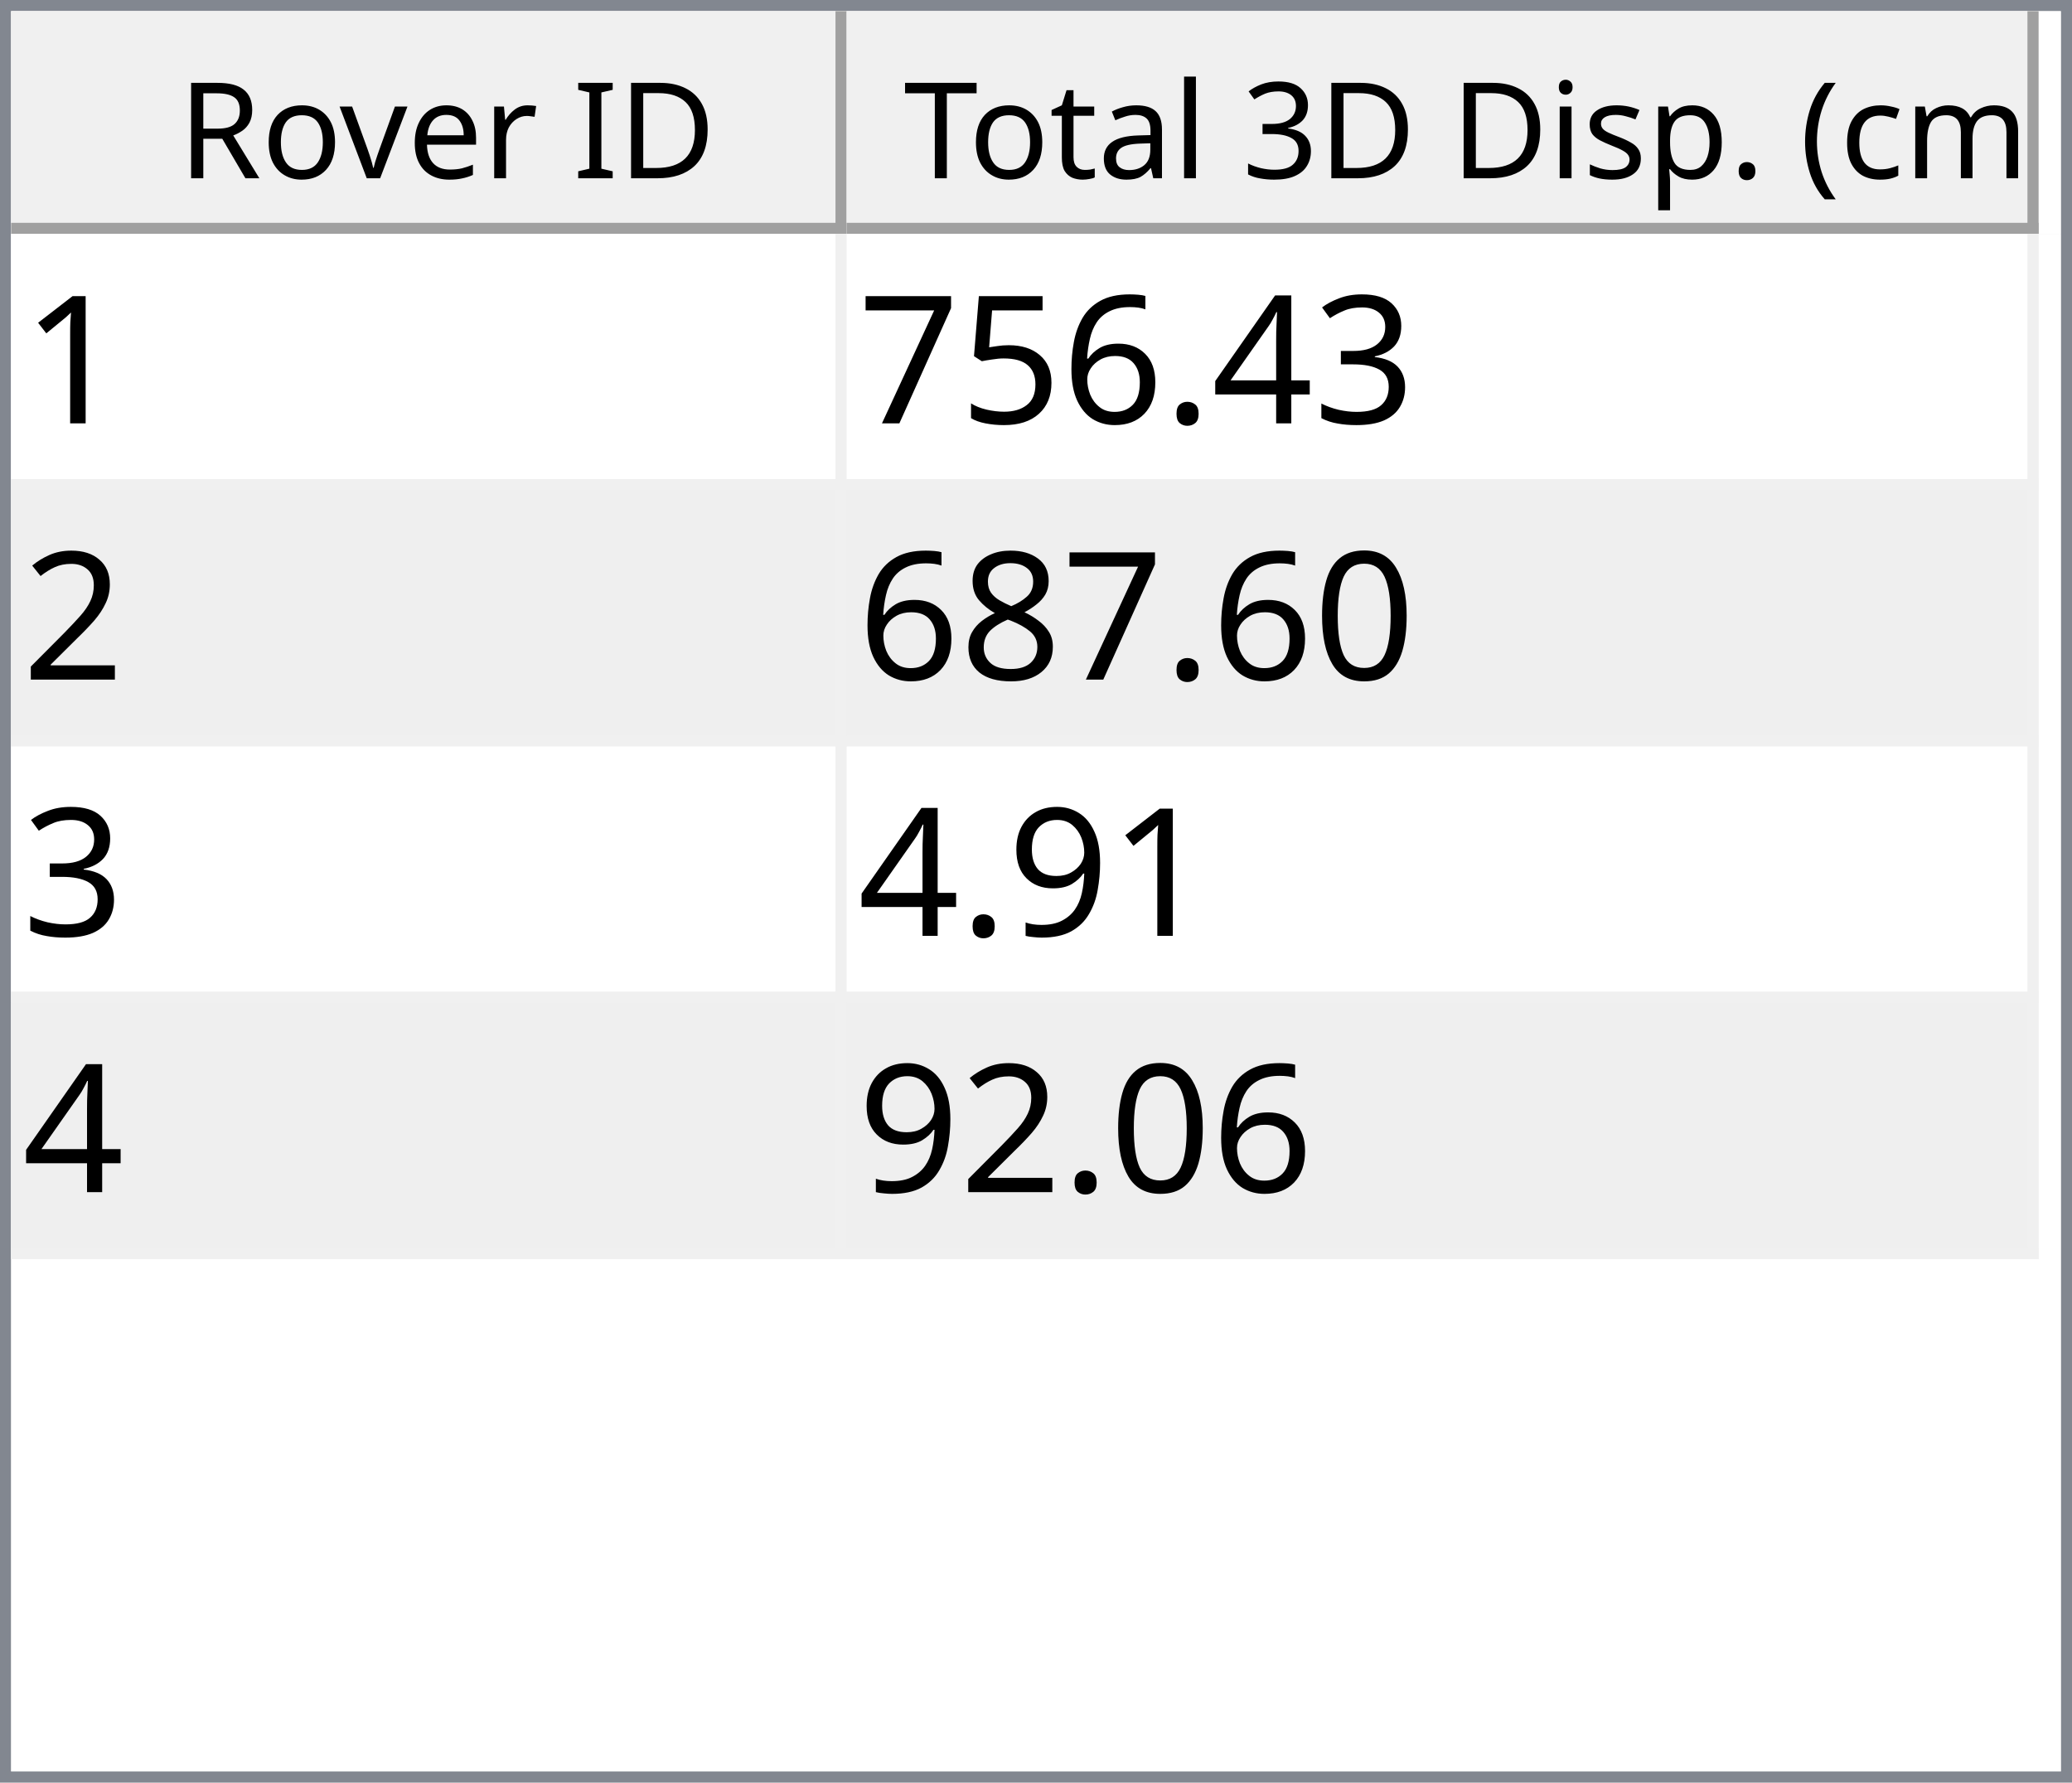
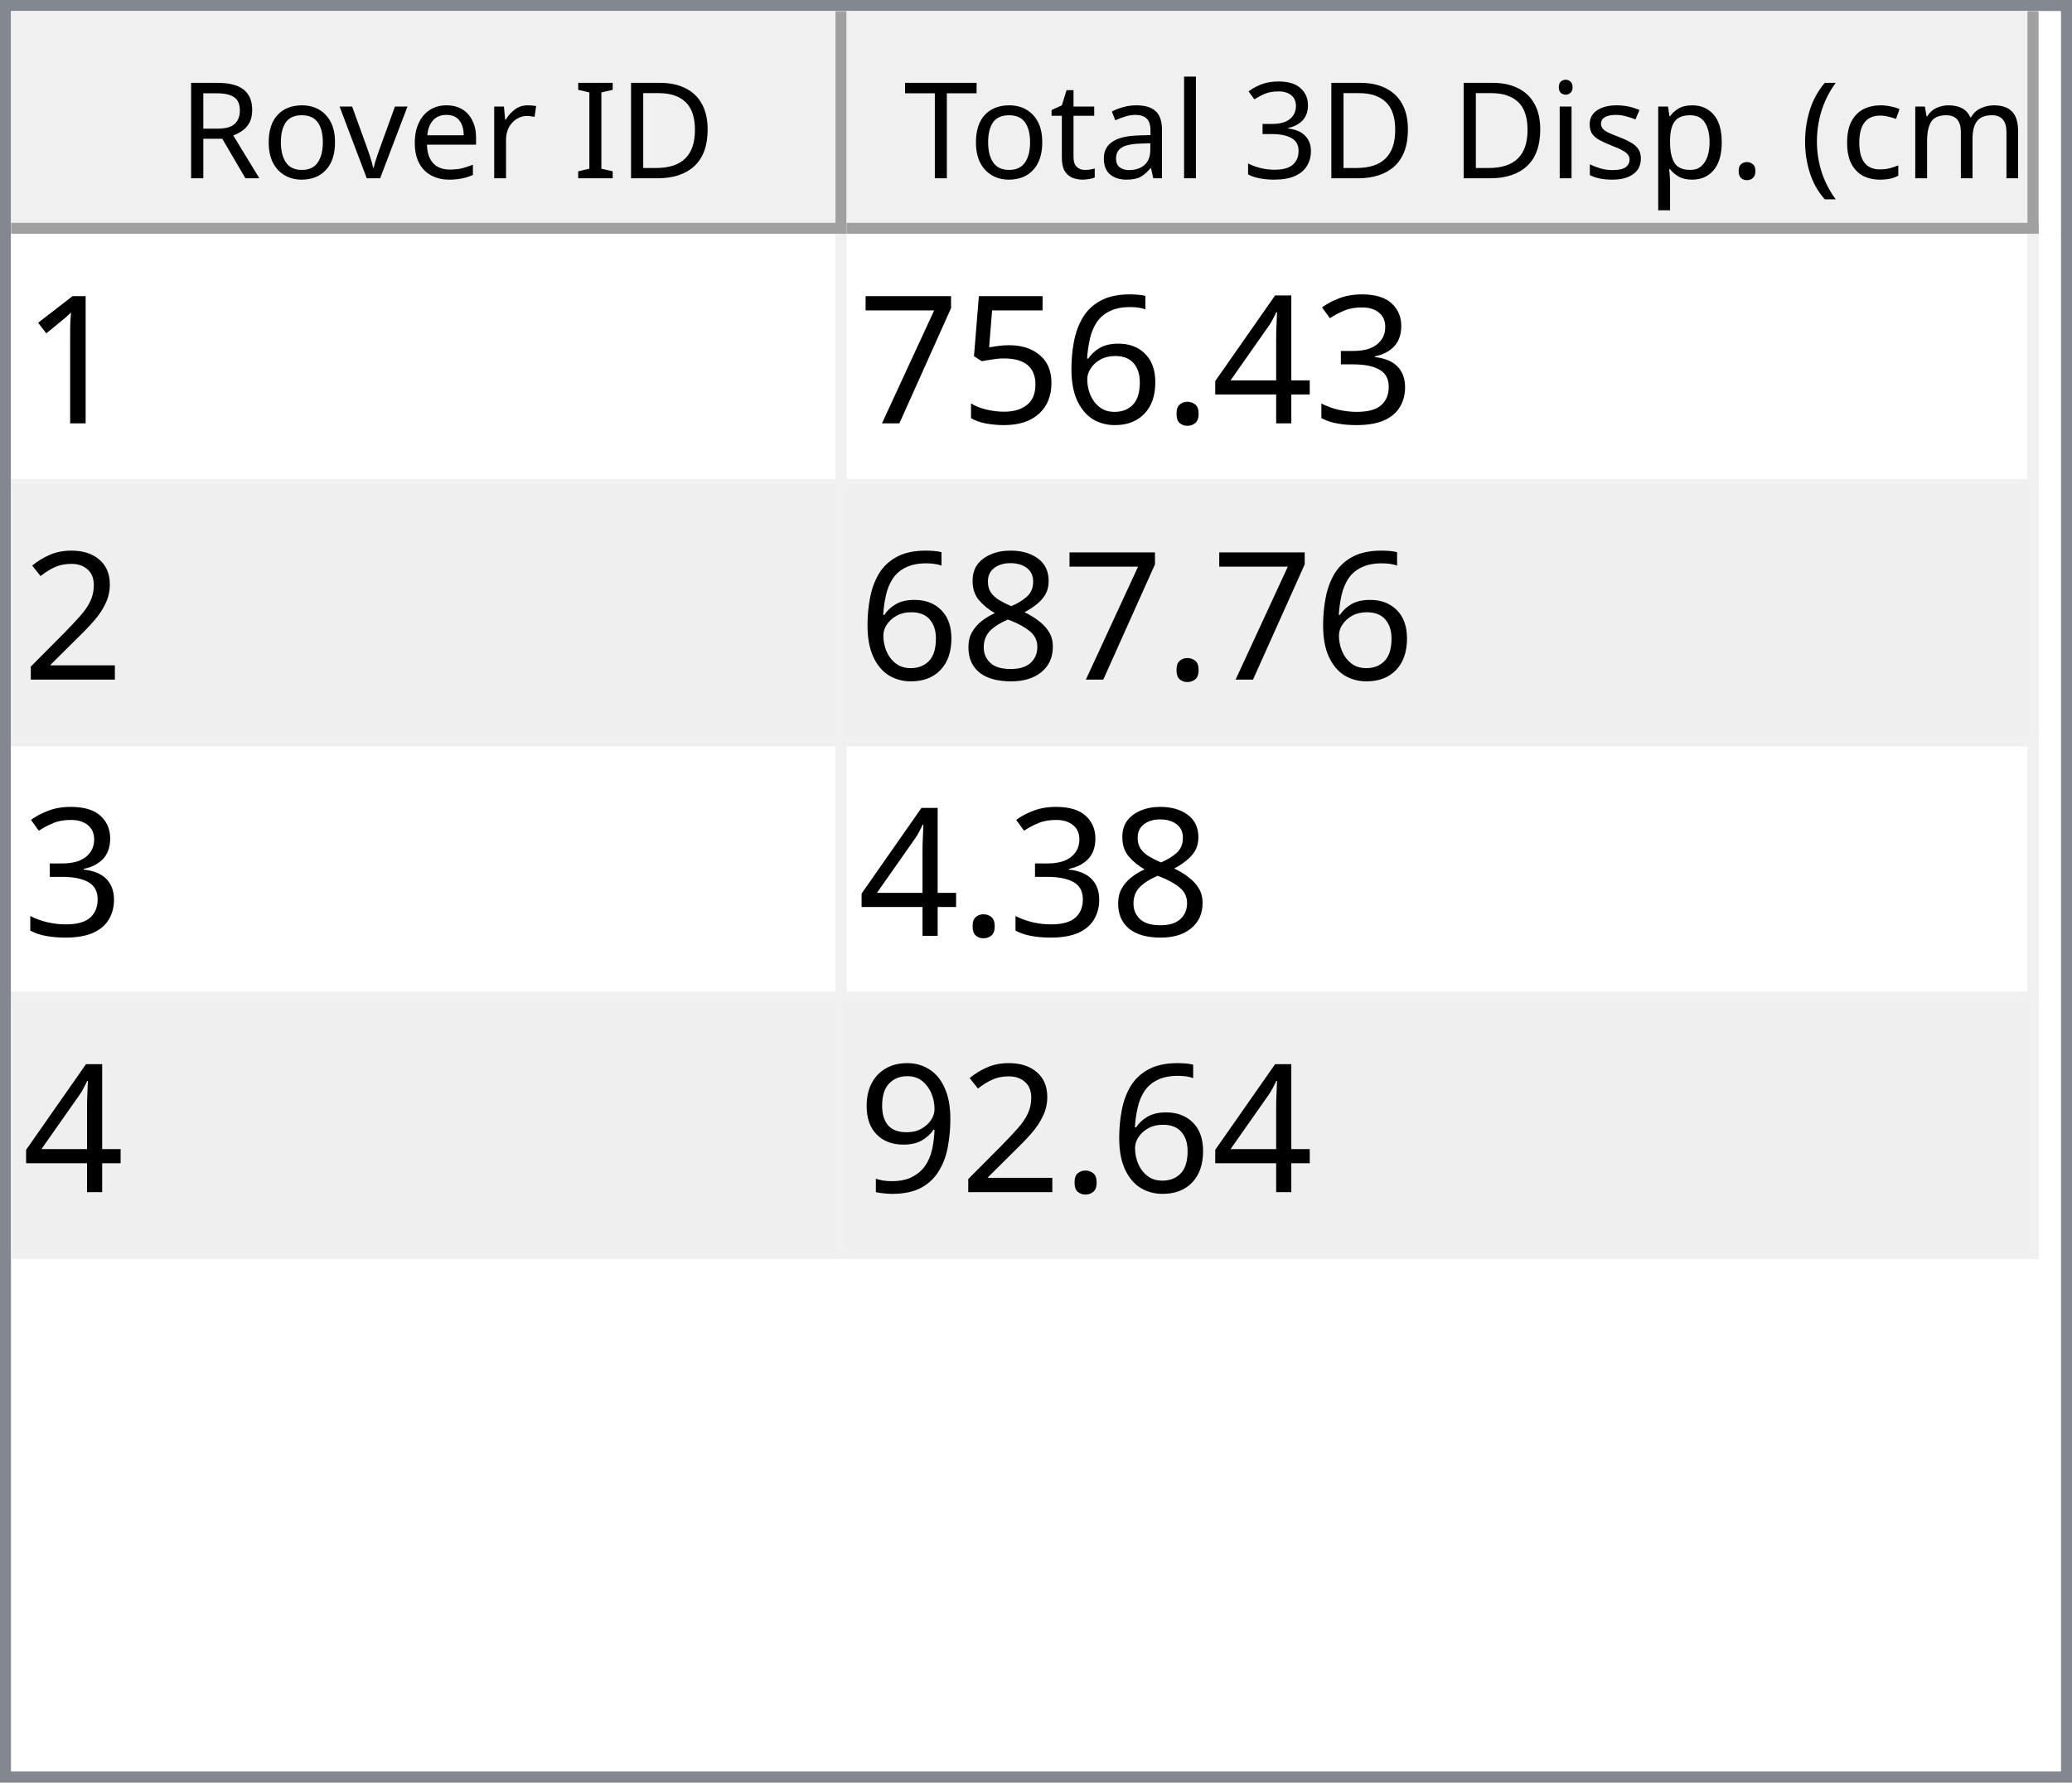
<svg xmlns="http://www.w3.org/2000/svg" style="fill-opacity:1; color-rendering:auto; color-interpolation:auto; text-rendering:auto; stroke:black; stroke-linecap:square; stroke-miterlimit:10; shape-rendering:auto; stroke-opacity:1; fill:black; stroke-dasharray:none; font-weight:normal; stroke-width:1; font-family:'Dialog'; font-style:normal; stroke-linejoin:miter; font-size:12px; stroke-dashoffset:0; image-rendering:auto;" width="186" height="160">
  <defs id="genericDefs" />
  <g>
    <defs id="defs1">
      <clipPath clipPathUnits="userSpaceOnUse" id="clipPath1">
        <path d="M0 0 L186 0 L186 160 L0 160 L0 0 Z" />
      </clipPath>
      <clipPath clipPathUnits="userSpaceOnUse" id="clipPath2">
        <path d="M0 0 L0 160 L186 160 L186 0 Z" />
      </clipPath>
      <clipPath clipPathUnits="userSpaceOnUse" id="clipPath3">
        <path d="M0 0 L0 20 L184 20 L184 0 Z" />
      </clipPath>
      <clipPath clipPathUnits="userSpaceOnUse" id="clipPath4">
        <path d="M0 0 L0 20 L75 20 L75 0 Z" />
      </clipPath>
      <clipPath clipPathUnits="userSpaceOnUse" id="clipPath5">
        <path d="M1 1 L1 19 L74 19 L74 1 Z" />
      </clipPath>
      <clipPath clipPathUnits="userSpaceOnUse" id="clipPath6">
        <path d="M0 0 L0 18 L73 18 L73 0 Z" />
      </clipPath>
      <clipPath clipPathUnits="userSpaceOnUse" id="clipPath7">
        <path d="M-0.5 -0.5 L-0.5 19.5 L74.5 19.5 L74.5 -0.5 Z" />
      </clipPath>
      <clipPath clipPathUnits="userSpaceOnUse" id="clipPath8">
        <path d="M0 0 L0 20 L107 20 L107 0 Z" />
      </clipPath>
      <clipPath clipPathUnits="userSpaceOnUse" id="clipPath9">
        <path d="M1 1 L1 19 L106 19 L106 1 Z" />
      </clipPath>
      <clipPath clipPathUnits="userSpaceOnUse" id="clipPath10">
        <path d="M0 0 L0 18 L105 18 L105 0 Z" />
      </clipPath>
      <clipPath clipPathUnits="userSpaceOnUse" id="clipPath11">
        <path d="M-0.5 -0.5 L-0.5 19.5 L106.5 19.5 L106.5 -0.5 Z" />
      </clipPath>
      <clipPath clipPathUnits="userSpaceOnUse" id="clipPath12">
        <path d="M0 0 L0 138 L184 138 L184 0 Z" />
      </clipPath>
      <clipPath clipPathUnits="userSpaceOnUse" id="clipPath13">
        <path d="M0 0 L0 92 L182 92 L182 0 Z" />
      </clipPath>
      <clipPath clipPathUnits="userSpaceOnUse" id="clipPath14">
        <path d="M-0.5 -0.5 L-0.5 91.5 L181.5 91.5 L181.5 -0.5 Z" />
      </clipPath>
      <clipPath clipPathUnits="userSpaceOnUse" id="clipPath15">
        <path d="M0 0 L0 22 L74 22 L74 0 Z" />
      </clipPath>
      <clipPath clipPathUnits="userSpaceOnUse" id="clipPath16">
        <path d="M0 0 L0 22 L106 22 L106 0 Z" />
      </clipPath>
      <font horiz-adv-x="64.551" id="font1">
        <font-face ascent="107.91" descent="25.098" units-per-em="100" style="font-style:normal; font-family:Segoe UI; font-weight:normal;" />
        <missing-glyph horiz-adv-x="64.551" d="M8.109 0 L8.109 68.266 L56.453 68.266 L56.453 0 L8.109 0 ZM15.328 7.234 L49.219 7.234 L49.219 61.031 L15.328 61.031 L15.328 7.234 Z" />
        <glyph unicode="D" horiz-adv-x="70.117" d="M9.188 0 L9.188 70.016 L28.516 70.016 Q65.531 70.016 65.531 35.891 Q65.531 19.672 55.25 9.836 Q44.969 0 27.734 0 L9.188 0 ZM17.391 62.594 L17.391 7.422 L27.828 7.422 Q41.609 7.422 49.273 14.797 Q56.938 22.172 56.938 35.688 Q56.938 62.594 28.328 62.594 L17.391 62.594 Z" />
        <glyph unicode="I" horiz-adv-x="26.611" d="M17.391 0 L9.188 0 L9.188 70.016 L17.391 70.016 L17.391 0 Z" />
        <glyph unicode=" " horiz-adv-x="27.393" d="" />
        <glyph unicode="r" horiz-adv-x="34.766" d="M34.188 41.891 Q32.078 43.5 28.125 43.5 Q23 43.5 19.555 38.672 Q16.109 33.844 16.109 25.484 L16.109 0 L8.109 0 L8.109 50 L16.109 50 L16.109 39.703 L16.312 39.703 Q18.016 44.969 21.531 47.922 Q25.047 50.875 29.391 50.875 Q32.516 50.875 34.188 50.203 L34.188 41.891 Z" />
        <glyph unicode="e" horiz-adv-x="52.295" d="M48.297 23 L12.984 23 Q13.188 14.656 17.484 10.109 Q21.781 5.562 29.297 5.562 Q37.75 5.562 44.828 11.141 L44.828 3.609 Q38.234 -1.172 27.391 -1.172 Q16.797 -1.172 10.742 5.641 Q4.688 12.453 4.688 24.812 Q4.688 36.469 11.305 43.82 Q17.922 51.172 27.734 51.172 Q37.547 51.172 42.922 44.828 Q48.297 38.484 48.297 27.203 L48.297 23 ZM40.094 29.781 Q40.047 36.719 36.75 40.578 Q33.453 44.438 27.594 44.438 Q21.922 44.438 17.969 40.383 Q14.016 36.328 13.094 29.781 L40.094 29.781 Z" />
        <glyph unicode="v" horiz-adv-x="47.9" d="M47.406 50 L27.484 0 L19.625 0 L0.688 50 L9.469 50 L22.172 13.672 Q23.578 9.672 23.922 6.688 L24.125 6.688 Q24.609 10.453 25.688 13.484 L38.969 50 L47.406 50 Z" />
        <glyph unicode="o" horiz-adv-x="58.594" d="M29 -1.172 Q17.922 -1.172 11.305 5.836 Q4.688 12.844 4.688 24.422 Q4.688 37.016 11.57 44.094 Q18.453 51.172 30.172 51.172 Q41.359 51.172 47.633 44.289 Q53.906 37.406 53.906 25.203 Q53.906 13.234 47.141 6.031 Q40.375 -1.172 29 -1.172 ZM29.594 44.438 Q21.875 44.438 17.383 39.188 Q12.891 33.938 12.891 24.703 Q12.891 15.828 17.43 10.695 Q21.969 5.562 29.594 5.562 Q37.359 5.562 41.531 10.594 Q45.703 15.625 45.703 24.906 Q45.703 34.281 41.531 39.359 Q37.359 44.438 29.594 44.438 Z" />
        <glyph unicode="R" horiz-adv-x="59.814" d="M59.375 0 L49.609 0 L37.891 19.625 Q36.281 22.359 34.766 24.289 Q33.25 26.219 31.664 27.438 Q30.078 28.656 28.25 29.219 Q26.422 29.781 24.125 29.781 L17.391 29.781 L17.391 0 L9.188 0 L9.188 70.016 L30.078 70.016 Q34.672 70.016 38.555 68.867 Q42.438 67.719 45.289 65.375 Q48.141 63.031 49.758 59.547 Q51.375 56.062 51.375 51.375 Q51.375 47.703 50.273 44.656 Q49.172 41.609 47.148 39.211 Q45.125 36.812 42.266 35.133 Q39.406 33.453 35.844 32.516 L35.844 32.328 Q37.594 31.547 38.891 30.547 Q40.188 29.547 41.359 28.18 Q42.531 26.812 43.68 25.078 Q44.828 23.344 46.234 21.047 L59.375 0 ZM17.391 62.594 L17.391 37.203 L28.516 37.203 Q31.594 37.203 34.203 38.133 Q36.812 39.062 38.719 40.797 Q40.625 42.531 41.703 45.047 Q42.781 47.562 42.781 50.688 Q42.781 56.297 39.141 59.445 Q35.5 62.594 28.609 62.594 L17.391 62.594 Z" />
        <glyph unicode=")" horiz-adv-x="30.176" d="M8.297 -15.922 L1.172 -15.922 Q16.406 2.344 16.406 26.812 Q16.406 51.469 1.078 70.016 L8.297 70.016 Q23.531 52.156 23.531 26.703 Q23.531 1.375 8.297 -15.922 Z" />
        <glyph unicode="m" horiz-adv-x="86.133" d="M79.109 0 L71.094 0 L71.094 28.719 Q71.094 37.016 68.531 40.727 Q65.969 44.438 59.906 44.438 Q54.781 44.438 51.195 39.75 Q47.609 35.062 47.609 28.516 L47.609 0 L39.594 0 L39.594 29.688 Q39.594 44.438 28.219 44.438 Q22.953 44.438 19.531 40.016 Q16.109 35.594 16.109 28.516 L16.109 0 L8.109 0 L8.109 50 L16.109 50 L16.109 42.094 L16.312 42.094 Q21.625 51.172 31.844 51.172 Q36.969 51.172 40.773 48.312 Q44.578 45.453 46 40.828 Q51.562 51.172 62.594 51.172 Q79.109 51.172 79.109 30.812 L79.109 0 Z" />
        <glyph unicode="c" horiz-adv-x="46.191" d="M42.188 2.297 Q36.422 -1.172 28.516 -1.172 Q17.828 -1.172 11.258 5.789 Q4.688 12.75 4.688 23.828 Q4.688 36.188 11.766 43.68 Q18.844 51.172 30.672 51.172 Q37.25 51.172 42.281 48.734 L42.281 40.531 Q36.719 44.438 30.375 44.438 Q22.703 44.438 17.797 38.945 Q12.891 33.453 12.891 24.516 Q12.891 15.719 17.508 10.641 Q22.125 5.562 29.891 5.562 Q36.422 5.562 42.188 9.906 L42.188 2.297 Z" />
        <glyph unicode="(" horiz-adv-x="30.176" d="M29.109 -15.922 L21.969 -15.922 Q6.844 1.375 6.844 26.703 Q6.844 52.156 21.969 70.016 L29.203 70.016 Q13.875 51.469 13.875 26.812 Q13.875 2.344 29.109 -15.922 Z" />
        <glyph unicode="." horiz-adv-x="21.68" d="M10.891 -1.078 Q8.641 -1.078 7.055 0.539 Q5.469 2.156 5.469 4.391 Q5.469 6.641 7.055 8.273 Q8.641 9.906 10.891 9.906 Q13.188 9.906 14.797 8.273 Q16.406 6.641 16.406 4.391 Q16.406 2.156 14.797 0.539 Q13.188 -1.078 10.891 -1.078 Z" />
        <glyph unicode="p" horiz-adv-x="58.789" d="M16.312 7.234 L16.109 7.234 L16.109 -23 L8.109 -23 L8.109 50 L16.109 50 L16.109 41.219 L16.312 41.219 Q22.219 51.172 33.594 51.172 Q43.266 51.172 48.688 44.461 Q54.109 37.75 54.109 26.469 Q54.109 13.922 48 6.375 Q41.891 -1.172 31.297 -1.172 Q21.578 -1.172 16.312 7.234 ZM16.109 27.391 L16.109 20.406 Q16.109 14.203 20.141 9.883 Q24.172 5.562 30.375 5.562 Q37.641 5.562 41.773 11.133 Q45.906 16.703 45.906 26.609 Q45.906 34.969 42.047 39.703 Q38.188 44.438 31.594 44.438 Q24.609 44.438 20.359 39.578 Q16.109 34.719 16.109 27.391 Z" />
        <glyph unicode="s" horiz-adv-x="42.432" d="M5.078 1.812 L5.078 10.406 Q11.625 5.562 19.484 5.562 Q30.031 5.562 30.031 12.594 Q30.031 14.594 29.125 15.992 Q28.219 17.391 26.68 18.461 Q25.141 19.531 23.07 20.383 Q21 21.234 18.609 22.172 Q15.281 23.484 12.766 24.828 Q10.25 26.172 8.57 27.859 Q6.891 29.547 6.031 31.695 Q5.172 33.844 5.172 36.719 Q5.172 40.234 6.789 42.945 Q8.406 45.656 11.086 47.484 Q13.766 49.312 17.211 50.242 Q20.656 51.172 24.312 51.172 Q30.812 51.172 35.938 48.922 L35.938 40.828 Q30.422 44.438 23.25 44.438 Q21 44.438 19.195 43.922 Q17.391 43.406 16.094 42.477 Q14.797 41.547 14.086 40.258 Q13.375 38.969 13.375 37.406 Q13.375 35.453 14.086 34.133 Q14.797 32.812 16.164 31.789 Q17.531 30.766 19.484 29.938 Q21.438 29.109 23.922 28.125 Q27.25 26.859 29.883 25.516 Q32.516 24.172 34.375 22.484 Q36.234 20.797 37.234 18.602 Q38.234 16.406 38.234 13.375 Q38.234 9.672 36.602 6.938 Q34.969 4.203 32.234 2.398 Q29.5 0.594 25.93 -0.289 Q22.359 -1.172 18.453 -1.172 Q10.75 -1.172 5.078 1.812 Z" />
        <glyph unicode="i" horiz-adv-x="24.219" d="M12.203 62.703 Q10.062 62.703 8.547 64.164 Q7.031 65.625 7.031 67.875 Q7.031 70.125 8.547 71.609 Q10.062 73.094 12.203 73.094 Q14.406 73.094 15.945 71.609 Q17.484 70.125 17.484 67.875 Q17.484 65.719 15.945 64.211 Q14.406 62.703 12.203 62.703 ZM16.109 0 L8.109 0 L8.109 50 L16.109 50 L16.109 0 Z" />
        <glyph unicode="3" horiz-adv-x="53.906" d="M46.531 19.828 Q46.531 15.094 44.75 11.211 Q42.969 7.328 39.719 4.57 Q36.469 1.812 31.93 0.297 Q27.391 -1.219 21.922 -1.219 Q11.922 -1.219 6 2.594 L6 11.188 Q13.094 5.609 22.219 5.609 Q25.875 5.609 28.828 6.539 Q31.781 7.469 33.906 9.227 Q36.031 10.984 37.18 13.477 Q38.328 15.969 38.328 19.094 Q38.328 32.812 18.797 32.812 L12.984 32.812 L12.984 39.594 L18.5 39.594 Q35.797 39.594 35.797 52.484 Q35.797 64.406 22.609 64.406 Q15.188 64.406 8.688 59.422 L8.688 67.188 Q15.375 71.188 24.609 71.188 Q29 71.188 32.57 69.969 Q36.141 68.75 38.68 66.555 Q41.219 64.359 42.609 61.281 Q44 58.203 44 54.5 Q44 40.672 30.031 36.719 L30.031 36.531 Q33.594 36.141 36.625 34.797 Q39.656 33.453 41.852 31.305 Q44.047 29.156 45.289 26.25 Q46.531 23.344 46.531 19.828 Z" />
        <glyph unicode="l" horiz-adv-x="24.219" d="M16.109 0 L8.109 0 L8.109 74.031 L16.109 74.031 L16.109 0 Z" />
        <glyph unicode="a" horiz-adv-x="50.879" d="M43.891 0 L35.891 0 L35.891 7.812 L35.688 7.812 Q30.469 -1.172 20.312 -1.172 Q12.844 -1.172 8.617 2.781 Q4.391 6.734 4.391 13.281 Q4.391 27.297 20.906 29.594 L35.891 31.688 Q35.891 44.438 25.594 44.438 Q16.547 44.438 9.281 38.281 L9.281 46.484 Q16.656 51.172 26.266 51.172 Q43.891 51.172 43.891 32.516 L43.891 0 ZM35.891 25.297 L23.828 23.641 Q18.266 22.859 15.43 20.875 Q12.594 18.891 12.594 13.875 Q12.594 10.203 15.211 7.883 Q17.828 5.562 22.172 5.562 Q28.125 5.562 32.008 9.742 Q35.891 13.922 35.891 20.312 L35.891 25.297 Z" />
        <glyph unicode="t" horiz-adv-x="33.887" d="M31.297 0.484 Q28.469 -1.078 23.828 -1.078 Q10.688 -1.078 10.688 13.578 L10.688 43.172 L2.094 43.172 L2.094 50 L10.688 50 L10.688 62.203 L18.703 64.797 L18.703 50 L31.297 50 L31.297 43.172 L18.703 43.172 L18.703 14.984 Q18.703 9.969 20.414 7.82 Q22.125 5.672 26.078 5.672 Q29.109 5.672 31.297 7.328 L31.297 0.484 Z" />
        <glyph unicode="T" horiz-adv-x="52.393" d="M50.594 62.594 L30.375 62.594 L30.375 0 L22.172 0 L22.172 62.594 L2 62.594 L2 70.016 L50.594 70.016 L50.594 62.594 Z" />
      </font>
      <font horiz-adv-x="75.0" id="font2">
        <font-face ascent="100.537" descent="21.973" units-per-em="100" style="font-style:normal; font-family:sans-serif; font-weight:normal;" />
        <missing-glyph horiz-adv-x="75.0" d="M12.5 0 L12.5 62.5 L62.5 62.5 L62.5 0 L12.5 0 ZM14.062 1.562 L60.938 1.562 L60.938 60.938 L14.062 60.938 L14.062 1.562 Z" />
        <glyph unicode="1" horiz-adv-x="55.615" d="M37.25 0 L28.469 0 L28.469 56 Q25.297 52.984 20.141 49.953 Q14.984 46.922 10.891 45.406 L10.891 53.906 Q18.266 57.375 23.781 62.305 Q29.297 67.234 31.594 71.875 L37.25 71.875 L37.25 0 Z" />
        <glyph unicode="3" horiz-adv-x="55.615" d="M4.203 18.891 L12.984 20.062 Q14.5 12.594 18.141 9.297 Q21.781 6 27 6 Q33.203 6 37.477 10.297 Q41.75 14.594 41.75 20.953 Q41.75 27 37.797 30.93 Q33.844 34.859 27.734 34.859 Q25.25 34.859 21.531 33.891 L22.516 41.609 Q23.391 41.5 23.922 41.5 Q29.547 41.5 34.039 44.43 Q38.531 47.359 38.531 53.469 Q38.531 58.297 35.258 61.477 Q31.984 64.656 26.812 64.656 Q21.688 64.656 18.266 61.43 Q14.844 58.203 13.875 51.766 L5.078 53.328 Q6.688 62.156 12.398 67.016 Q18.109 71.875 26.609 71.875 Q32.469 71.875 37.398 69.359 Q42.328 66.844 44.945 62.5 Q47.562 58.156 47.562 53.266 Q47.562 48.641 45.07 44.828 Q42.578 41.016 37.703 38.766 Q44.047 37.312 47.562 32.695 Q51.078 28.078 51.078 21.141 Q51.078 11.766 44.242 5.25 Q37.406 -1.266 26.953 -1.266 Q17.531 -1.266 11.305 4.352 Q5.078 9.969 4.203 18.891 Z" />
        <glyph unicode="4" horiz-adv-x="55.615" d="M32.328 0 L32.328 17.141 L1.266 17.141 L1.266 25.203 L33.938 71.578 L41.109 71.578 L41.109 25.203 L50.781 25.203 L50.781 17.141 L41.109 17.141 L41.109 0 L32.328 0 ZM32.328 25.203 L32.328 57.469 L9.906 25.203 L32.328 25.203 Z" />
        <glyph unicode="." horiz-adv-x="27.783" d="M9.078 0 L9.078 10.016 L19.094 10.016 L19.094 0 L9.078 0 Z" />
        <glyph unicode="6" horiz-adv-x="55.615" d="M49.75 54.047 L41.016 53.375 Q39.844 58.547 37.703 60.891 Q34.125 64.656 28.906 64.656 Q24.703 64.656 21.531 62.312 Q17.391 59.281 14.992 53.469 Q12.594 47.656 12.5 36.922 Q15.672 41.75 20.266 44.094 Q24.859 46.438 29.891 46.438 Q38.672 46.438 44.852 39.969 Q51.031 33.5 51.031 23.25 Q51.031 16.5 48.125 10.719 Q45.219 4.938 40.141 1.859 Q35.062 -1.219 28.609 -1.219 Q17.625 -1.219 10.695 6.859 Q3.766 14.938 3.766 33.5 Q3.766 54.25 11.422 63.672 Q18.109 71.875 29.438 71.875 Q37.891 71.875 43.289 67.141 Q48.688 62.406 49.75 54.047 ZM13.875 23.188 Q13.875 18.656 15.797 14.508 Q17.719 10.359 21.188 8.18 Q24.656 6 28.469 6 Q34.031 6 38.039 10.492 Q42.047 14.984 42.047 22.703 Q42.047 30.125 38.086 34.398 Q34.125 38.672 28.125 38.672 Q22.172 38.672 18.023 34.398 Q13.875 30.125 13.875 23.188 Z" />
        <glyph unicode="5" horiz-adv-x="55.615" d="M4.156 18.75 L13.375 19.531 Q14.406 12.797 18.141 9.398 Q21.875 6 27.156 6 Q33.5 6 37.891 10.789 Q42.281 15.578 42.281 23.484 Q42.281 31 38.062 35.352 Q33.844 39.703 27 39.703 Q22.75 39.703 19.336 37.773 Q15.922 35.844 13.969 32.766 L5.719 33.844 L12.641 70.609 L48.25 70.609 L48.25 62.203 L19.672 62.203 L15.828 42.969 Q22.266 47.469 29.344 47.469 Q38.719 47.469 45.164 40.969 Q51.609 34.469 51.609 24.266 Q51.609 14.547 45.953 7.469 Q39.062 -1.219 27.156 -1.219 Q17.391 -1.219 11.211 4.25 Q5.031 9.719 4.156 18.75 Z" />
        <glyph unicode="7" horiz-adv-x="55.615" d="M4.734 62.203 L4.734 70.656 L51.078 70.656 L51.078 63.812 Q44.234 56.547 37.523 44.484 Q30.812 32.422 27.156 19.672 Q24.516 10.688 23.781 0 L14.75 0 Q14.891 8.453 18.062 20.414 Q21.234 32.375 27.172 43.484 Q33.109 54.594 39.797 62.203 L4.734 62.203 Z" />
        <glyph unicode="2" horiz-adv-x="55.615" d="M50.344 8.453 L50.344 0 L3.031 0 Q2.938 3.172 4.047 6.109 Q5.859 10.938 9.836 15.625 Q13.812 20.312 21.344 26.469 Q33.016 36.031 37.117 41.625 Q41.219 47.219 41.219 52.203 Q41.219 57.422 37.477 61.008 Q33.734 64.594 27.734 64.594 Q21.391 64.594 17.578 60.789 Q13.766 56.984 13.719 50.25 L4.688 51.172 Q5.609 61.281 11.664 66.578 Q17.719 71.875 27.938 71.875 Q38.234 71.875 44.242 66.164 Q50.25 60.453 50.25 52 Q50.25 47.703 48.492 43.555 Q46.734 39.406 42.656 34.812 Q38.578 30.219 29.109 22.219 Q21.188 15.578 18.945 13.211 Q16.703 10.844 15.234 8.453 L50.344 8.453 Z" />
-         <glyph unicode="0" horiz-adv-x="55.615" d="M4.156 35.297 Q4.156 48 6.766 55.742 Q9.375 63.484 14.523 67.68 Q19.672 71.875 27.484 71.875 Q33.25 71.875 37.594 69.555 Q41.938 67.234 44.773 62.867 Q47.609 58.5 49.219 52.227 Q50.828 45.953 50.828 35.297 Q50.828 22.703 48.242 14.969 Q45.656 7.234 40.508 3.008 Q35.359 -1.219 27.484 -1.219 Q17.141 -1.219 11.234 6.203 Q4.156 15.141 4.156 35.297 ZM13.188 35.297 Q13.188 17.672 17.312 11.836 Q21.438 6 27.484 6 Q33.547 6 37.672 11.859 Q41.797 17.719 41.797 35.297 Q41.797 52.984 37.672 58.789 Q33.547 64.594 27.391 64.594 Q21.344 64.594 17.719 59.469 Q13.188 52.938 13.188 35.297 Z" />
        <glyph unicode="8" horiz-adv-x="55.615" d="M17.672 38.812 Q12.203 40.828 9.57 44.539 Q6.938 48.25 6.938 53.422 Q6.938 61.234 12.555 66.555 Q18.172 71.875 27.484 71.875 Q36.859 71.875 42.578 66.43 Q48.297 60.984 48.297 53.172 Q48.297 48.188 45.68 44.508 Q43.062 40.828 37.75 38.812 Q44.344 36.672 47.781 31.883 Q51.219 27.094 51.219 20.453 Q51.219 11.281 44.727 5.031 Q38.234 -1.219 27.641 -1.219 Q17.047 -1.219 10.547 5.055 Q4.047 11.328 4.047 20.703 Q4.047 27.688 7.594 32.398 Q11.141 37.109 17.672 38.812 ZM15.922 53.719 Q15.922 48.641 19.195 45.414 Q22.469 42.188 27.688 42.188 Q32.766 42.188 36.016 45.383 Q39.266 48.578 39.266 53.219 Q39.266 58.062 35.914 61.359 Q32.562 64.656 27.594 64.656 Q22.562 64.656 19.242 61.43 Q15.922 58.203 15.922 53.719 ZM13.094 20.656 Q13.094 16.891 14.875 13.375 Q16.656 9.859 20.172 7.93 Q23.688 6 27.734 6 Q34.031 6 38.133 10.055 Q42.234 14.109 42.234 20.359 Q42.234 26.703 38.016 30.859 Q33.797 35.016 27.438 35.016 Q21.234 35.016 17.164 30.914 Q13.094 26.812 13.094 20.656 Z" />
        <glyph unicode="9" horiz-adv-x="55.615" d="M5.469 16.547 L13.922 17.328 Q14.984 11.375 18.016 8.688 Q21.047 6 25.781 6 Q29.828 6 32.883 7.859 Q35.938 9.719 37.891 12.82 Q39.844 15.922 41.164 21.195 Q42.484 26.469 42.484 31.938 Q42.484 32.516 42.438 33.688 Q39.797 29.5 35.234 26.883 Q30.672 24.266 25.344 24.266 Q16.453 24.266 10.305 30.711 Q4.156 37.156 4.156 47.703 Q4.156 58.594 10.578 65.234 Q17 71.875 26.656 71.875 Q33.641 71.875 39.43 68.117 Q45.219 64.359 48.219 57.398 Q51.219 50.438 51.219 37.25 Q51.219 23.531 48.242 15.406 Q45.266 7.281 39.383 3.031 Q33.5 -1.219 25.594 -1.219 Q17.188 -1.219 11.867 3.445 Q6.547 8.109 5.469 16.547 ZM41.453 48.141 Q41.453 55.719 37.43 60.156 Q33.406 64.594 27.734 64.594 Q21.875 64.594 17.531 59.812 Q13.188 55.031 13.188 47.406 Q13.188 40.578 17.312 36.305 Q21.438 32.031 27.484 32.031 Q33.594 32.031 37.523 36.305 Q41.453 40.578 41.453 48.141 Z" />
      </font>
    </defs>
    <g style="fill:white; stroke:white;">
      <rect x="0" y="0" width="186" style="clip-path:url(#clipPath1); stroke:none;" height="160" />
    </g>
    <g style="fill:white; text-rendering:optimizeSpeed; color-rendering:optimizeSpeed; image-rendering:optimizeSpeed; shape-rendering:crispEdges; stroke:white; color-interpolation:sRGB;">
      <rect x="0" width="186" height="160" y="0" style="stroke:none;" />
      <path style="stroke:none;" d="M0 160 L186 160 L186 0 L0 0 Z" />
    </g>
    <g style="fill:rgb(240,240,240); font-family:'Segoe UI'; stroke:rgb(240,240,240);">
      <rect x="0" y="0" width="186" style="clip-path:url(#clipPath2); stroke:none;" height="160" />
    </g>
    <g style="fill:rgb(130,135,144); font-family:'Segoe UI'; stroke:rgb(130,135,144);">
      <path d="M0 0 L186 0 L186 160 L0 160 L0 0 ZM1 1 L185 1 L185 159 L1 159 L1 1 Z" style="fill-rule:evenodd; clip-path:url(#clipPath2); stroke:none;" />
    </g>
    <g style="fill:white; font-family:'Segoe UI'; stroke:white;" transform="translate(1,1)">
      <rect x="0" y="0" width="184" style="clip-path:url(#clipPath3); stroke:none;" height="20" />
    </g>
    <g style="fill:rgb(240,240,240); font-family:'Segoe UI'; stroke:rgb(240,240,240);" transform="translate(1,1)">
      <rect x="0" y="0" width="75" style="clip-path:url(#clipPath4); stroke:none;" height="20" />
    </g>
    <g style="font-family:'Segoe UI';" transform="translate(2,2)">
      <text x="14" xml:space="preserve" y="14" style="clip-path:url(#clipPath6); stroke:none;">Rover ID</text>
    </g>
    <g style="fill:rgb(160,160,160); font-family:'Segoe UI'; stroke:rgb(160,160,160); stroke-linejoin:bevel;" transform="translate(1.5,1.5)">
      <line x1="74" x2="74" y1="0" style="fill:none; clip-path:url(#clipPath7);" y2="19" />
    </g>
    <g style="fill:rgb(160,160,160); font-family:'Segoe UI'; stroke:rgb(160,160,160); stroke-linejoin:bevel;" transform="matrix(1,0,0,1,1,1) translate(0.5,0.5)">
      <line x1="0" x2="74" y1="19" style="fill:none; clip-path:url(#clipPath7);" y2="19" />
    </g>
    <g style="fill:rgb(240,240,240); font-family:'Segoe UI'; stroke:rgb(240,240,240);" transform="translate(76,1)">
      <rect x="0" y="0" width="107" style="clip-path:url(#clipPath8); stroke:none;" height="20" />
    </g>
    <g style="font-family:'Segoe UI';" transform="translate(77,2)">
      <text x="1" xml:space="preserve" y="14" style="clip-path:url(#clipPath10); stroke:none;"> Total 3D Disp. (cm)</text>
    </g>
    <g style="fill:rgb(160,160,160); font-family:'Segoe UI'; stroke:rgb(160,160,160); stroke-linejoin:bevel;" transform="translate(76.5,1.5)">
      <line x1="106" x2="106" y1="0" style="fill:none; clip-path:url(#clipPath11);" y2="19" />
    </g>
    <g style="fill:rgb(160,160,160); font-family:'Segoe UI'; stroke:rgb(160,160,160); stroke-linejoin:bevel;" transform="matrix(1,0,0,1,76,1) translate(0.5,0.5)">
      <line x1="0" x2="106" y1="19" style="fill:none; clip-path:url(#clipPath11);" y2="19" />
    </g>
    <g style="fill:white; font-family:'Segoe UI'; stroke:white;" transform="translate(1,21)">
      <rect x="0" y="0" width="184" style="clip-path:url(#clipPath12); stroke:none;" height="138" />
    </g>
    <g style="fill:rgb(240,240,240); font-size:16px; font-family:sans-serif; stroke:rgb(240,240,240);" transform="translate(1,21)">
      <rect x="0" y="0" width="182" style="clip-path:url(#clipPath13); stroke:none;" height="92" />
      <line transform="translate(0.5,0.5)" x1="0" x2="181" y1="22" style="clip-path:url(#clipPath14); fill:none; stroke-linejoin:bevel;" y2="22" />
    </g>
    <g transform="matrix(1,0,0,1,1,21) translate(0.5,0.5)" style="fill:rgb(240,240,240); font-size:16px; font-family:sans-serif; stroke:rgb(240,240,240); stroke-linejoin:bevel;">
      <line x1="0" x2="181" y1="45" style="fill:none; clip-path:url(#clipPath14);" y2="45" />
    </g>
    <g transform="matrix(1,0,0,1,1,21) translate(0.5,0.5)" style="fill:rgb(240,240,240); font-size:16px; font-family:sans-serif; stroke:rgb(240,240,240); stroke-linejoin:bevel;">
      <line x1="0" x2="181" y1="68" style="fill:none; clip-path:url(#clipPath14);" y2="68" />
    </g>
    <g transform="matrix(1,0,0,1,1,21) translate(0.5,0.5)" style="fill:rgb(240,240,240); font-size:16px; font-family:sans-serif; stroke:rgb(240,240,240); stroke-linejoin:bevel;">
      <line x1="0" x2="181" y1="91" style="fill:none; clip-path:url(#clipPath14);" y2="91" />
    </g>
    <g transform="matrix(1,0,0,1,1,21) translate(0.5,0.5)" style="fill:rgb(240,240,240); font-size:16px; font-family:sans-serif; stroke:rgb(240,240,240); stroke-linejoin:bevel;">
      <line x1="74" x2="74" y1="0" style="fill:none; clip-path:url(#clipPath14);" y2="91" />
    </g>
    <g transform="matrix(1,0,0,1,1,21) translate(0.5,0.5)" style="fill:rgb(240,240,240); font-size:16px; font-family:sans-serif; stroke:rgb(240,240,240); stroke-linejoin:bevel;">
      <line x1="181" x2="181" y1="0" style="fill:none; clip-path:url(#clipPath14);" y2="91" />
    </g>
    <g style="fill:white; font-size:16px; font-family:sans-serif; stroke:white;" transform="matrix(1,0,0,1,1,21)">
      <rect x="0" y="0" width="74" style="clip-path:url(#clipPath15); stroke:none;" height="22" />
      <text x="1" y="17" style="fill:black; clip-path:url(#clipPath15); stroke:none;" xml:space="preserve">1</text>
    </g>
    <g style="fill:white; font-size:16px; font-family:sans-serif; stroke:white;" transform="matrix(1,0,0,1,1,21) translate(75,0)">
      <rect x="0" y="0" width="106" style="clip-path:url(#clipPath16); stroke:none;" height="22" />
      <text x="1" y="17" style="fill:black; clip-path:url(#clipPath16); stroke:none;" xml:space="preserve">756.43</text>
    </g>
    <g style="fill:rgb(239,239,239); font-size:16px; font-family:sans-serif; stroke:rgb(239,239,239);" transform="matrix(1,0,0,1,1,21) translate(0,23)">
      <rect x="0" y="0" width="74" style="clip-path:url(#clipPath15); stroke:none;" height="22" />
      <text x="1" y="17" style="fill:black; clip-path:url(#clipPath15); stroke:none;" xml:space="preserve">2</text>
    </g>
    <g style="fill:rgb(239,239,239); font-size:16px; font-family:sans-serif; stroke:rgb(239,239,239);" transform="matrix(1,0,0,1,1,21) translate(75,23)">
      <rect x="0" y="0" width="106" style="clip-path:url(#clipPath16); stroke:none;" height="22" />
-       <text x="1" y="17" style="fill:black; clip-path:url(#clipPath16); stroke:none;" xml:space="preserve">687.60</text>
+       <text x="1" y="17" style="fill:black; clip-path:url(#clipPath16); stroke:none;" xml:space="preserve">687.76</text>
    </g>
    <g style="fill:white; font-size:16px; font-family:sans-serif; stroke:white;" transform="matrix(1,0,0,1,1,21) translate(0,46)">
      <rect x="0" y="0" width="74" style="clip-path:url(#clipPath15); stroke:none;" height="22" />
      <text x="1" y="17" style="fill:black; clip-path:url(#clipPath15); stroke:none;" xml:space="preserve">3</text>
    </g>
    <g style="fill:white; font-size:16px; font-family:sans-serif; stroke:white;" transform="matrix(1,0,0,1,1,21) translate(75,46)">
      <rect x="0" y="0" width="106" style="clip-path:url(#clipPath16); stroke:none;" height="22" />
-       <text x="1" y="17" style="fill:black; clip-path:url(#clipPath16); stroke:none;" xml:space="preserve">4.91</text>
+       <text x="1" y="17" style="fill:black; clip-path:url(#clipPath16); stroke:none;" xml:space="preserve">4.38</text>
    </g>
    <g style="fill:rgb(239,239,239); font-size:16px; font-family:sans-serif; stroke:rgb(239,239,239);" transform="matrix(1,0,0,1,1,21) translate(0,69)">
      <rect x="0" y="0" width="74" style="clip-path:url(#clipPath15); stroke:none;" height="22" />
      <text x="1" y="17" style="fill:black; clip-path:url(#clipPath15); stroke:none;" xml:space="preserve">4</text>
    </g>
    <g style="fill:rgb(239,239,239); font-size:16px; font-family:sans-serif; stroke:rgb(239,239,239);" transform="matrix(1,0,0,1,1,21) translate(75,69)">
      <rect x="0" y="0" width="106" style="clip-path:url(#clipPath16); stroke:none;" height="22" />
-       <text x="1" y="17" style="fill:black; clip-path:url(#clipPath16); stroke:none;" xml:space="preserve">92.06</text>
+       <text x="1" y="17" style="fill:black; clip-path:url(#clipPath16); stroke:none;" xml:space="preserve">92.64</text>
    </g>
  </g>
</svg>
